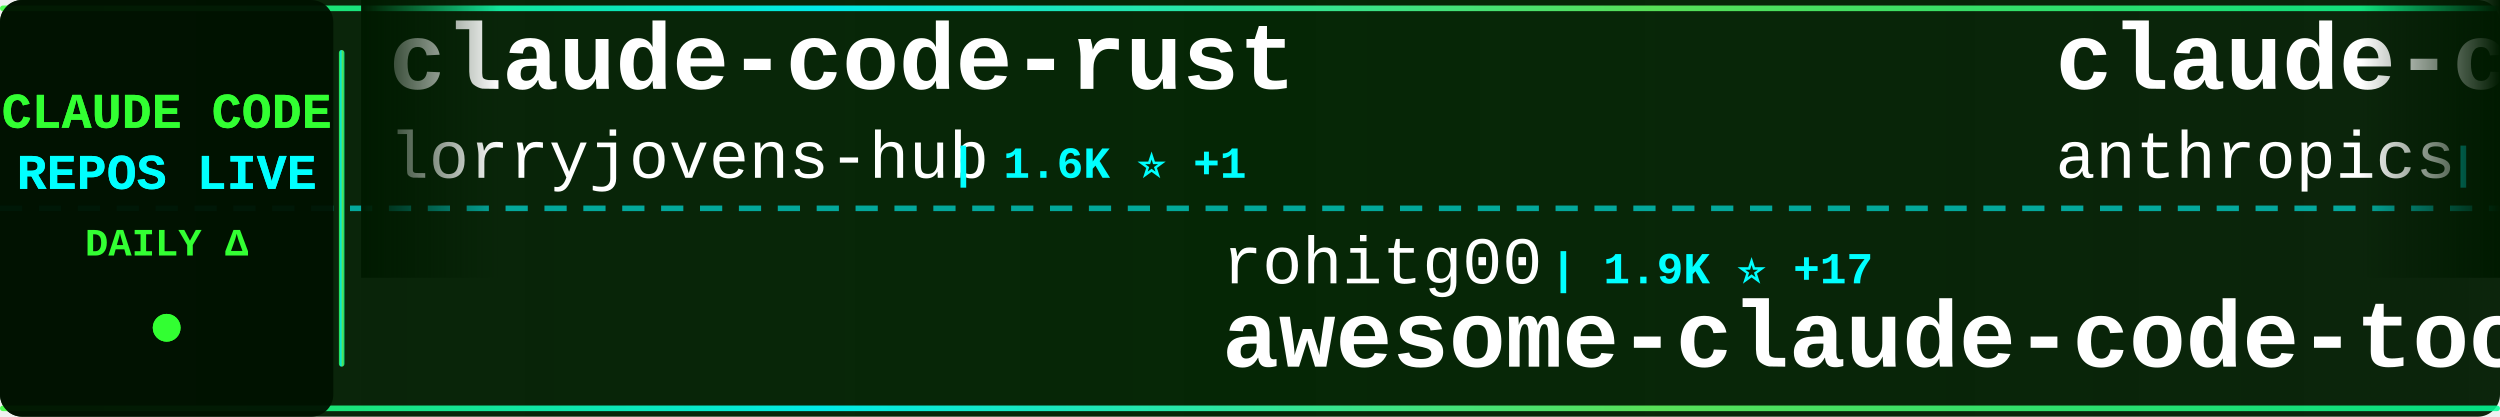
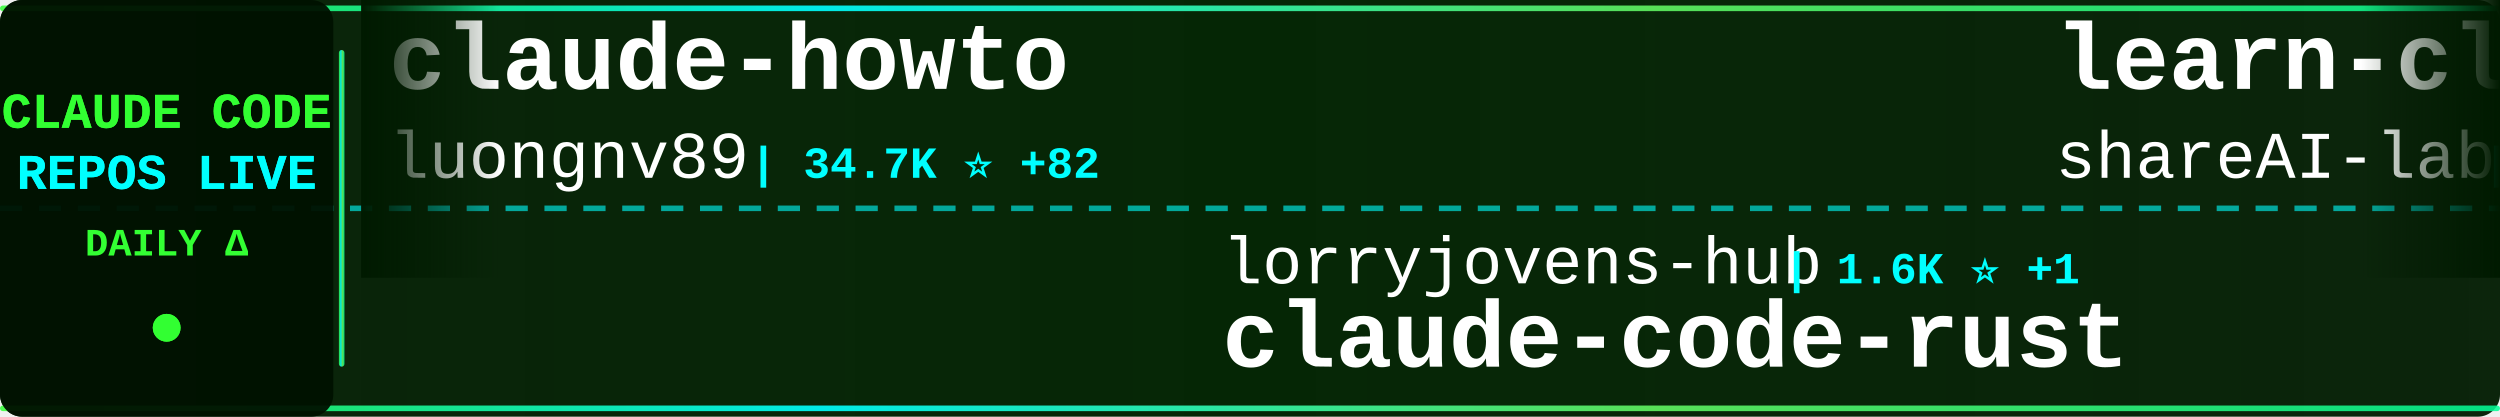
<svg xmlns="http://www.w3.org/2000/svg" width="900" height="150">
  <defs>
    <linearGradient id="tickerBg" x1="0%" y1="0%" x2="100%" y2="0%">
      <stop offset="0%" style="stop-color:#001a00;stop-opacity:0.95" />
      <stop offset="50%" style="stop-color:#002200;stop-opacity:0.98" />
      <stop offset="100%" style="stop-color:#001a00;stop-opacity:0.95" />
    </linearGradient>
    <linearGradient id="borderGrad" x1="0%" y1="0%" x2="100%" y2="0%">
      <stop offset="0%" style="stop-color:#33ff33;stop-opacity:0.85">
        <animate attributeName="stop-opacity" values="0.85;1;0.85" dur="2s" repeatCount="indefinite" />
      </stop>
      <stop offset="33%" style="stop-color:#00ffff;stop-opacity:0.9">
        <animate attributeName="stop-opacity" values="0.9;1;0.9" dur="2.2s" repeatCount="indefinite" />
      </stop>
      <stop offset="66%" style="stop-color:#66ff66;stop-opacity:0.85">
        <animate attributeName="stop-opacity" values="0.85;1;0.85" dur="1.8s" repeatCount="indefinite" />
      </stop>
      <stop offset="100%" style="stop-color:#00ff99;stop-opacity:0.85">
        <animate attributeName="stop-opacity" values="0.85;1;0.85" dur="2s" repeatCount="indefinite" />
      </stop>
    </linearGradient>
    <filter id="textGlow">
      <feGaussianBlur stdDeviation="0.1" result="coloredBlur" />
      <feMerge>
        <feMergeNode in="coloredBlur" />
        <feMergeNode in="SourceGraphic" />
      </feMerge>
    </filter>
    <filter id="metricGlow">
      <feGaussianBlur stdDeviation="0.2" result="coloredBlur" />
      <feMerge>
        <feMergeNode in="coloredBlur" />
        <feMergeNode in="SourceGraphic" />
      </feMerge>
    </filter>
    <linearGradient id="leftFade" x1="0%" y1="0%" x2="100%" y2="0%">
      <stop offset="0%" style="stop-color:#001a00;stop-opacity:1" />
      <stop offset="100%" style="stop-color:#001a00;stop-opacity:0" />
    </linearGradient>
    <linearGradient id="rightFade" x1="0%" y1="0%" x2="100%" y2="0%">
      <stop offset="0%" style="stop-color:#001a00;stop-opacity:0" />
      <stop offset="100%" style="stop-color:#001a00;stop-opacity:1" />
    </linearGradient>
  </defs>
  <rect width="900" height="150" fill="url(#tickerBg)" rx="8" />
  <rect x="0" y="2" width="900" height="2" fill="url(#borderGrad)" rx="1" />
  <rect x="0" y="146" width="900" height="2" fill="url(#borderGrad)" rx="1" />
  <line x1="0" y1="75" x2="900" y2="75" stroke="#00ffff" stroke-width="2" stroke-dasharray="8 6" opacity="0.6" />
  <rect x="0" y="0" width="120" height="150" fill="#001100" opacity="0.95" rx="8" />
  <text x="60" y="46" font-family="'Courier New', monospace" font-size="18" font-weight="bold" fill="#33ff33" text-anchor="middle" filter="url(#textGlow)">
    CLAUDE CODE
  </text>
  <text x="60" y="68" font-family="'Courier New', monospace" font-size="18" font-weight="bold" fill="#00ffff" text-anchor="middle" filter="url(#textGlow)">
    REPOS LIVE
  </text>
  <text x="60" y="92" font-family="'Courier New', monospace" font-size="14" font-weight="bold" fill="#33ff33" text-anchor="middle">
    DAILY Δ
  </text>
  <circle cx="60" cy="118" r="5" fill="#33ff33" filter="url(#metricGlow)">
    <animate attributeName="r" values="4;6;4" dur="1.5s" repeatCount="indefinite" />
    <animate attributeName="opacity" values="0.6;1;0.6" dur="1.5s" repeatCount="indefinite" />
  </circle>
  <rect x="122" y="18" width="2" height="114" fill="url(#borderGrad)" rx="1" />
  <clipPath id="tickerClip">
    <rect x="130" y="0" width="770" height="150" />
  </clipPath>
  <g clip-path="url(#tickerClip)">
    <g id="tickerItems">
      <animateTransform attributeName="transform" attributeType="XML" type="translate" from="0 0" to="-3000 0" dur="54s" repeatCount="indefinite" />
      <g transform="translate(0, 0)">
-         <text x="140" y="32" font-family="'Courier New', monospace" font-size="34" font-weight="bold" fill="#ffffff">claude-code-rust</text>
-         <text x="140" y="64" font-family="'Courier New', monospace" font-size="24" font-weight="normal" fill="#ffffff" opacity="1.0">lorryjovens-hub</text>
-         <text x="342" y="64" font-family="'Courier New', monospace" font-size="16" font-weight="bold" fill="#00ffff"> | 1.6K ⭐ +1</text>
+         <text x="140" y="32" font-family="'Courier New', monospace" font-size="34" font-weight="bold" fill="#ffffff">claude-howto</text>
+         <text x="140" y="64" font-family="'Courier New', monospace" font-size="24" font-weight="normal" fill="#ffffff" opacity="1.0">luongnv89</text>
+         <text x="270" y="64" font-family="'Courier New', monospace" font-size="16" font-weight="bold" fill="#00ffff"> | 34.7K ⭐ +82</text>
      </g>
      <g transform="translate(300, 0)">
+         <text x="140" y="102" font-family="'Courier New', monospace" font-size="24" font-weight="normal" fill="#ffffff" opacity="1.0">lorryjovens-hub</text>
+         <text x="342" y="102" font-family="'Courier New', monospace" font-size="16" font-weight="bold" fill="#00ffff"> | 1.6K ⭐ +1</text>
+         <text x="140" y="132" font-family="'Courier New', monospace" font-size="34" font-weight="bold" fill="#ffffff">claude-code-rust</text>
+       </g>
+       <g transform="translate(600, 0)">
+         <text x="140" y="32" font-family="'Courier New', monospace" font-size="34" font-weight="bold" fill="#ffffff">learn-claude-code</text>
+         <text x="140" y="64" font-family="'Courier New', monospace" font-size="24" font-weight="normal" fill="#ffffff" opacity="1.0">shareAI-lab</text>
+         <text x="294" y="64" font-family="'Courier New', monospace" font-size="16" font-weight="bold" fill="#00ffff"> | 63.9K ⭐ +162</text>
+       </g>
+       <g transform="translate(900, 0)">
+         <text x="140" y="102" font-family="'Courier New', monospace" font-size="24" font-weight="normal" fill="#ffffff" opacity="1.0">Alishahryar1</text>
+         <text x="306" y="102" font-family="'Courier New', monospace" font-size="16" font-weight="bold" fill="#00ffff"> | 31.3K ⭐ +261</text>
+         <text x="140" y="132" font-family="'Courier New', monospace" font-size="34" font-weight="bold" fill="#ffffff">free-claude-code</text>
+       </g>
+       <g transform="translate(1200, 0)">
+         <text x="140" y="32" font-family="'Courier New', monospace" font-size="34" font-weight="bold" fill="#ffffff">ralph</text>
+         <text x="140" y="64" font-family="'Courier New', monospace" font-size="24" font-weight="normal" fill="#ffffff" opacity="1.0">snarktank</text>
+         <text x="270" y="64" font-family="'Courier New', monospace" font-size="16" font-weight="bold" fill="#00ffff"> | 19.8K ⭐ +28</text>
+       </g>
+       <g transform="translate(1500, 0)">
+         <text x="140" y="102" font-family="'Courier New', monospace" font-size="24" font-weight="normal" fill="#ffffff" opacity="1.0">anthropics</text>
+         <text x="282" y="102" font-family="'Courier New', monospace" font-size="16" font-weight="bold" fill="#00ffff"> | 4.9K ⭐ +7</text>
+         <text x="140" y="132" font-family="'Courier New', monospace" font-size="34" font-weight="bold" fill="#ffffff">claude-code-security-rev...</text>
+       </g>
+       <g transform="translate(1800, 0)">
+         <text x="140" y="32" font-family="'Courier New', monospace" font-size="34" font-weight="bold" fill="#ffffff">claude-code-source-build</text>
+         <text x="140" y="64" font-family="'Courier New', monospace" font-size="24" font-weight="normal" fill="#ffffff" opacity="1.0">andrew-kramer-inno</text>
+         <text x="378" y="64" font-family="'Courier New', monospace" font-size="16" font-weight="bold" fill="#00ffff"> | 591 ⭐</text>
+       </g>
+       <g transform="translate(2100, 0)">
+         <text x="140" y="102" font-family="'Courier New', monospace" font-size="24" font-weight="normal" fill="#ffffff" opacity="1.0">disler</text>
+         <text x="234" y="102" font-family="'Courier New', monospace" font-size="16" font-weight="bold" fill="#00ffff"> | 1.3K ⭐ +12</text>
+         <text x="140" y="132" font-family="'Courier New', monospace" font-size="34" font-weight="bold" fill="#ffffff">pi-vs-claude-code</text>
+       </g>
+       <g transform="translate(2400, 0)">
+         <text x="140" y="32" font-family="'Courier New', monospace" font-size="34" font-weight="bold" fill="#ffffff">andrej-karpathy-skills</text>
+         <text x="140" y="64" font-family="'Courier New', monospace" font-size="24" font-weight="normal" fill="#ffffff" opacity="1.0">multica-ai</text>
+         <text x="282" y="64" font-family="'Courier New', monospace" font-size="16" font-weight="bold" fill="#00ffff"> | 163.3K ⭐ +875</text>
+       </g>
+       <g transform="translate(2700, 0)">
        <text x="140" y="102" font-family="'Courier New', monospace" font-size="24" font-weight="normal" fill="#ffffff" opacity="1.0">rohitg00</text>
        <text x="258" y="102" font-family="'Courier New', monospace" font-size="16" font-weight="bold" fill="#00ffff"> | 1.9K ⭐ +17</text>
        <text x="140" y="132" font-family="'Courier New', monospace" font-size="34" font-weight="bold" fill="#ffffff">awesome-claude-code-tool...</text>
      </g>
-       <g transform="translate(600, 0)">
-         <text x="140" y="32" font-family="'Courier New', monospace" font-size="34" font-weight="bold" fill="#ffffff">claude-code-base-action</text>
-         <text x="140" y="64" font-family="'Courier New', monospace" font-size="24" font-weight="normal" fill="#ffffff" opacity="1.0">anthropics</text>
-         <text x="282" y="64" font-family="'Courier New', monospace" font-size="16" font-weight="bold" fill="#00ffff"> | 853 ⭐ +2</text>
-       </g>
-       <g transform="translate(900, 0)">
-         <text x="140" y="102" font-family="'Courier New', monospace" font-size="24" font-weight="normal" fill="#ffffff" opacity="1.0">SeemSeam</text>
-         <text x="258" y="102" font-family="'Courier New', monospace" font-size="16" font-weight="bold" fill="#00ffff"> | 2.8K ⭐ +14</text>
-         <text x="140" y="132" font-family="'Courier New', monospace" font-size="34" font-weight="bold" fill="#ffffff">claude_codex_bridge</text>
-       </g>
-       <g transform="translate(1200, 0)">
-         <text x="140" y="32" font-family="'Courier New', monospace" font-size="34" font-weight="bold" fill="#ffffff">claude-code-proxy</text>
-         <text x="140" y="64" font-family="'Courier New', monospace" font-size="24" font-weight="normal" fill="#ffffff" opacity="1.0">1rgs</text>
-         <text x="210" y="64" font-family="'Courier New', monospace" font-size="16" font-weight="bold" fill="#00ffff"> | 3.6K ⭐</text>
-       </g>
-       <g transform="translate(1500, 0)">
-         <text x="140" y="102" font-family="'Courier New', monospace" font-size="24" font-weight="normal" fill="#ffffff" opacity="1.0">oboard</text>
-         <text x="234" y="102" font-family="'Courier New', monospace" font-size="16" font-weight="bold" fill="#00ffff"> | 3.2K ⭐ +6</text>
-         <text x="140" y="132" font-family="'Courier New', monospace" font-size="34" font-weight="bold" fill="#ffffff">claude-code-rev</text>
-       </g>
-       <g transform="translate(1800, 0)">
-         <text x="140" y="32" font-family="'Courier New', monospace" font-size="34" font-weight="bold" fill="#ffffff">claude-code-system-promp...</text>
-         <text x="140" y="64" font-family="'Courier New', monospace" font-size="24" font-weight="normal" fill="#ffffff" opacity="1.0">Piebald-AI</text>
-         <text x="282" y="64" font-family="'Courier New', monospace" font-size="16" font-weight="bold" fill="#00ffff"> | 10.7K ⭐ +29</text>
-       </g>
-       <g transform="translate(2100, 0)">
-         <text x="140" y="102" font-family="'Courier New', monospace" font-size="24" font-weight="normal" fill="#ffffff" opacity="1.0">huangjia2019</text>
-         <text x="306" y="102" font-family="'Courier New', monospace" font-size="16" font-weight="bold" fill="#00ffff"> | 745 ⭐ +3</text>
-         <text x="140" y="132" font-family="'Courier New', monospace" font-size="34" font-weight="bold" fill="#ffffff">claude-code-engineering</text>
-       </g>
-       <g transform="translate(2400, 0)">
-         <text x="140" y="32" font-family="'Courier New', monospace" font-size="34" font-weight="bold" fill="#ffffff">claude-code-source</text>
-         <text x="140" y="64" font-family="'Courier New', monospace" font-size="24" font-weight="normal" fill="#ffffff" opacity="1.0">AprilNEA</text>
-         <text x="258" y="64" font-family="'Courier New', monospace" font-size="16" font-weight="bold" fill="#00ffff"> | 384 ⭐</text>
-       </g>
-       <g transform="translate(2700, 0)">
-         <text x="140" y="102" font-family="'Courier New', monospace" font-size="24" font-weight="normal" fill="#ffffff" opacity="1.0">Yuyz0112</text>
-         <text x="258" y="102" font-family="'Courier New', monospace" font-size="16" font-weight="bold" fill="#00ffff"> | 2.4K ⭐</text>
-         <text x="140" y="132" font-family="'Courier New', monospace" font-size="34" font-weight="bold" fill="#ffffff">claude-code-reverse</text>
-       </g>
      <g transform="translate(3000, 0)">
-         <text x="140" y="32" font-family="'Courier New', monospace" font-size="34" font-weight="bold" fill="#ffffff">claude-code-rust</text>
-         <text x="140" y="64" font-family="'Courier New', monospace" font-size="24" font-weight="normal" fill="#ffffff" opacity="1.0">lorryjovens-hub</text>
-         <text x="342" y="64" font-family="'Courier New', monospace" font-size="16" font-weight="bold" fill="#00ffff"> | 1.6K ⭐ +1</text>
+         <text x="140" y="32" font-family="'Courier New', monospace" font-size="34" font-weight="bold" fill="#ffffff">claude-howto</text>
+         <text x="140" y="64" font-family="'Courier New', monospace" font-size="24" font-weight="normal" fill="#ffffff" opacity="1.0">luongnv89</text>
+         <text x="270" y="64" font-family="'Courier New', monospace" font-size="16" font-weight="bold" fill="#00ffff"> | 34.7K ⭐ +82</text>
      </g>
      <g transform="translate(3300, 0)">
-         <text x="140" y="102" font-family="'Courier New', monospace" font-size="24" font-weight="normal" fill="#ffffff" opacity="1.0">rohitg00</text>
-         <text x="258" y="102" font-family="'Courier New', monospace" font-size="16" font-weight="bold" fill="#00ffff"> | 1.9K ⭐ +17</text>
-         <text x="140" y="132" font-family="'Courier New', monospace" font-size="34" font-weight="bold" fill="#ffffff">awesome-claude-code-tool...</text>
+         <text x="140" y="102" font-family="'Courier New', monospace" font-size="24" font-weight="normal" fill="#ffffff" opacity="1.0">lorryjovens-hub</text>
+         <text x="342" y="102" font-family="'Courier New', monospace" font-size="16" font-weight="bold" fill="#00ffff"> | 1.6K ⭐ +1</text>
+         <text x="140" y="132" font-family="'Courier New', monospace" font-size="34" font-weight="bold" fill="#ffffff">claude-code-rust</text>
      </g>
      <g transform="translate(3600, 0)">
-         <text x="140" y="32" font-family="'Courier New', monospace" font-size="34" font-weight="bold" fill="#ffffff">claude-code-base-action</text>
-         <text x="140" y="64" font-family="'Courier New', monospace" font-size="24" font-weight="normal" fill="#ffffff" opacity="1.0">anthropics</text>
-         <text x="282" y="64" font-family="'Courier New', monospace" font-size="16" font-weight="bold" fill="#00ffff"> | 853 ⭐ +2</text>
+         <text x="140" y="32" font-family="'Courier New', monospace" font-size="34" font-weight="bold" fill="#ffffff">learn-claude-code</text>
+         <text x="140" y="64" font-family="'Courier New', monospace" font-size="24" font-weight="normal" fill="#ffffff" opacity="1.0">shareAI-lab</text>
+         <text x="294" y="64" font-family="'Courier New', monospace" font-size="16" font-weight="bold" fill="#00ffff"> | 63.9K ⭐ +162</text>
      </g>
      <g transform="translate(3900, 0)">
-         <text x="140" y="102" font-family="'Courier New', monospace" font-size="24" font-weight="normal" fill="#ffffff" opacity="1.0">SeemSeam</text>
-         <text x="258" y="102" font-family="'Courier New', monospace" font-size="16" font-weight="bold" fill="#00ffff"> | 2.8K ⭐ +14</text>
-         <text x="140" y="132" font-family="'Courier New', monospace" font-size="34" font-weight="bold" fill="#ffffff">claude_codex_bridge</text>
+         <text x="140" y="102" font-family="'Courier New', monospace" font-size="24" font-weight="normal" fill="#ffffff" opacity="1.0">Alishahryar1</text>
+         <text x="306" y="102" font-family="'Courier New', monospace" font-size="16" font-weight="bold" fill="#00ffff"> | 31.3K ⭐ +261</text>
+         <text x="140" y="132" font-family="'Courier New', monospace" font-size="34" font-weight="bold" fill="#ffffff">free-claude-code</text>
      </g>
    </g>
  </g>
  <rect x="130" y="0" width="50" height="100" fill="url(#leftFade)" />
  <rect x="850" y="0" width="50" height="100" fill="url(#rightFade)" />
</svg>
